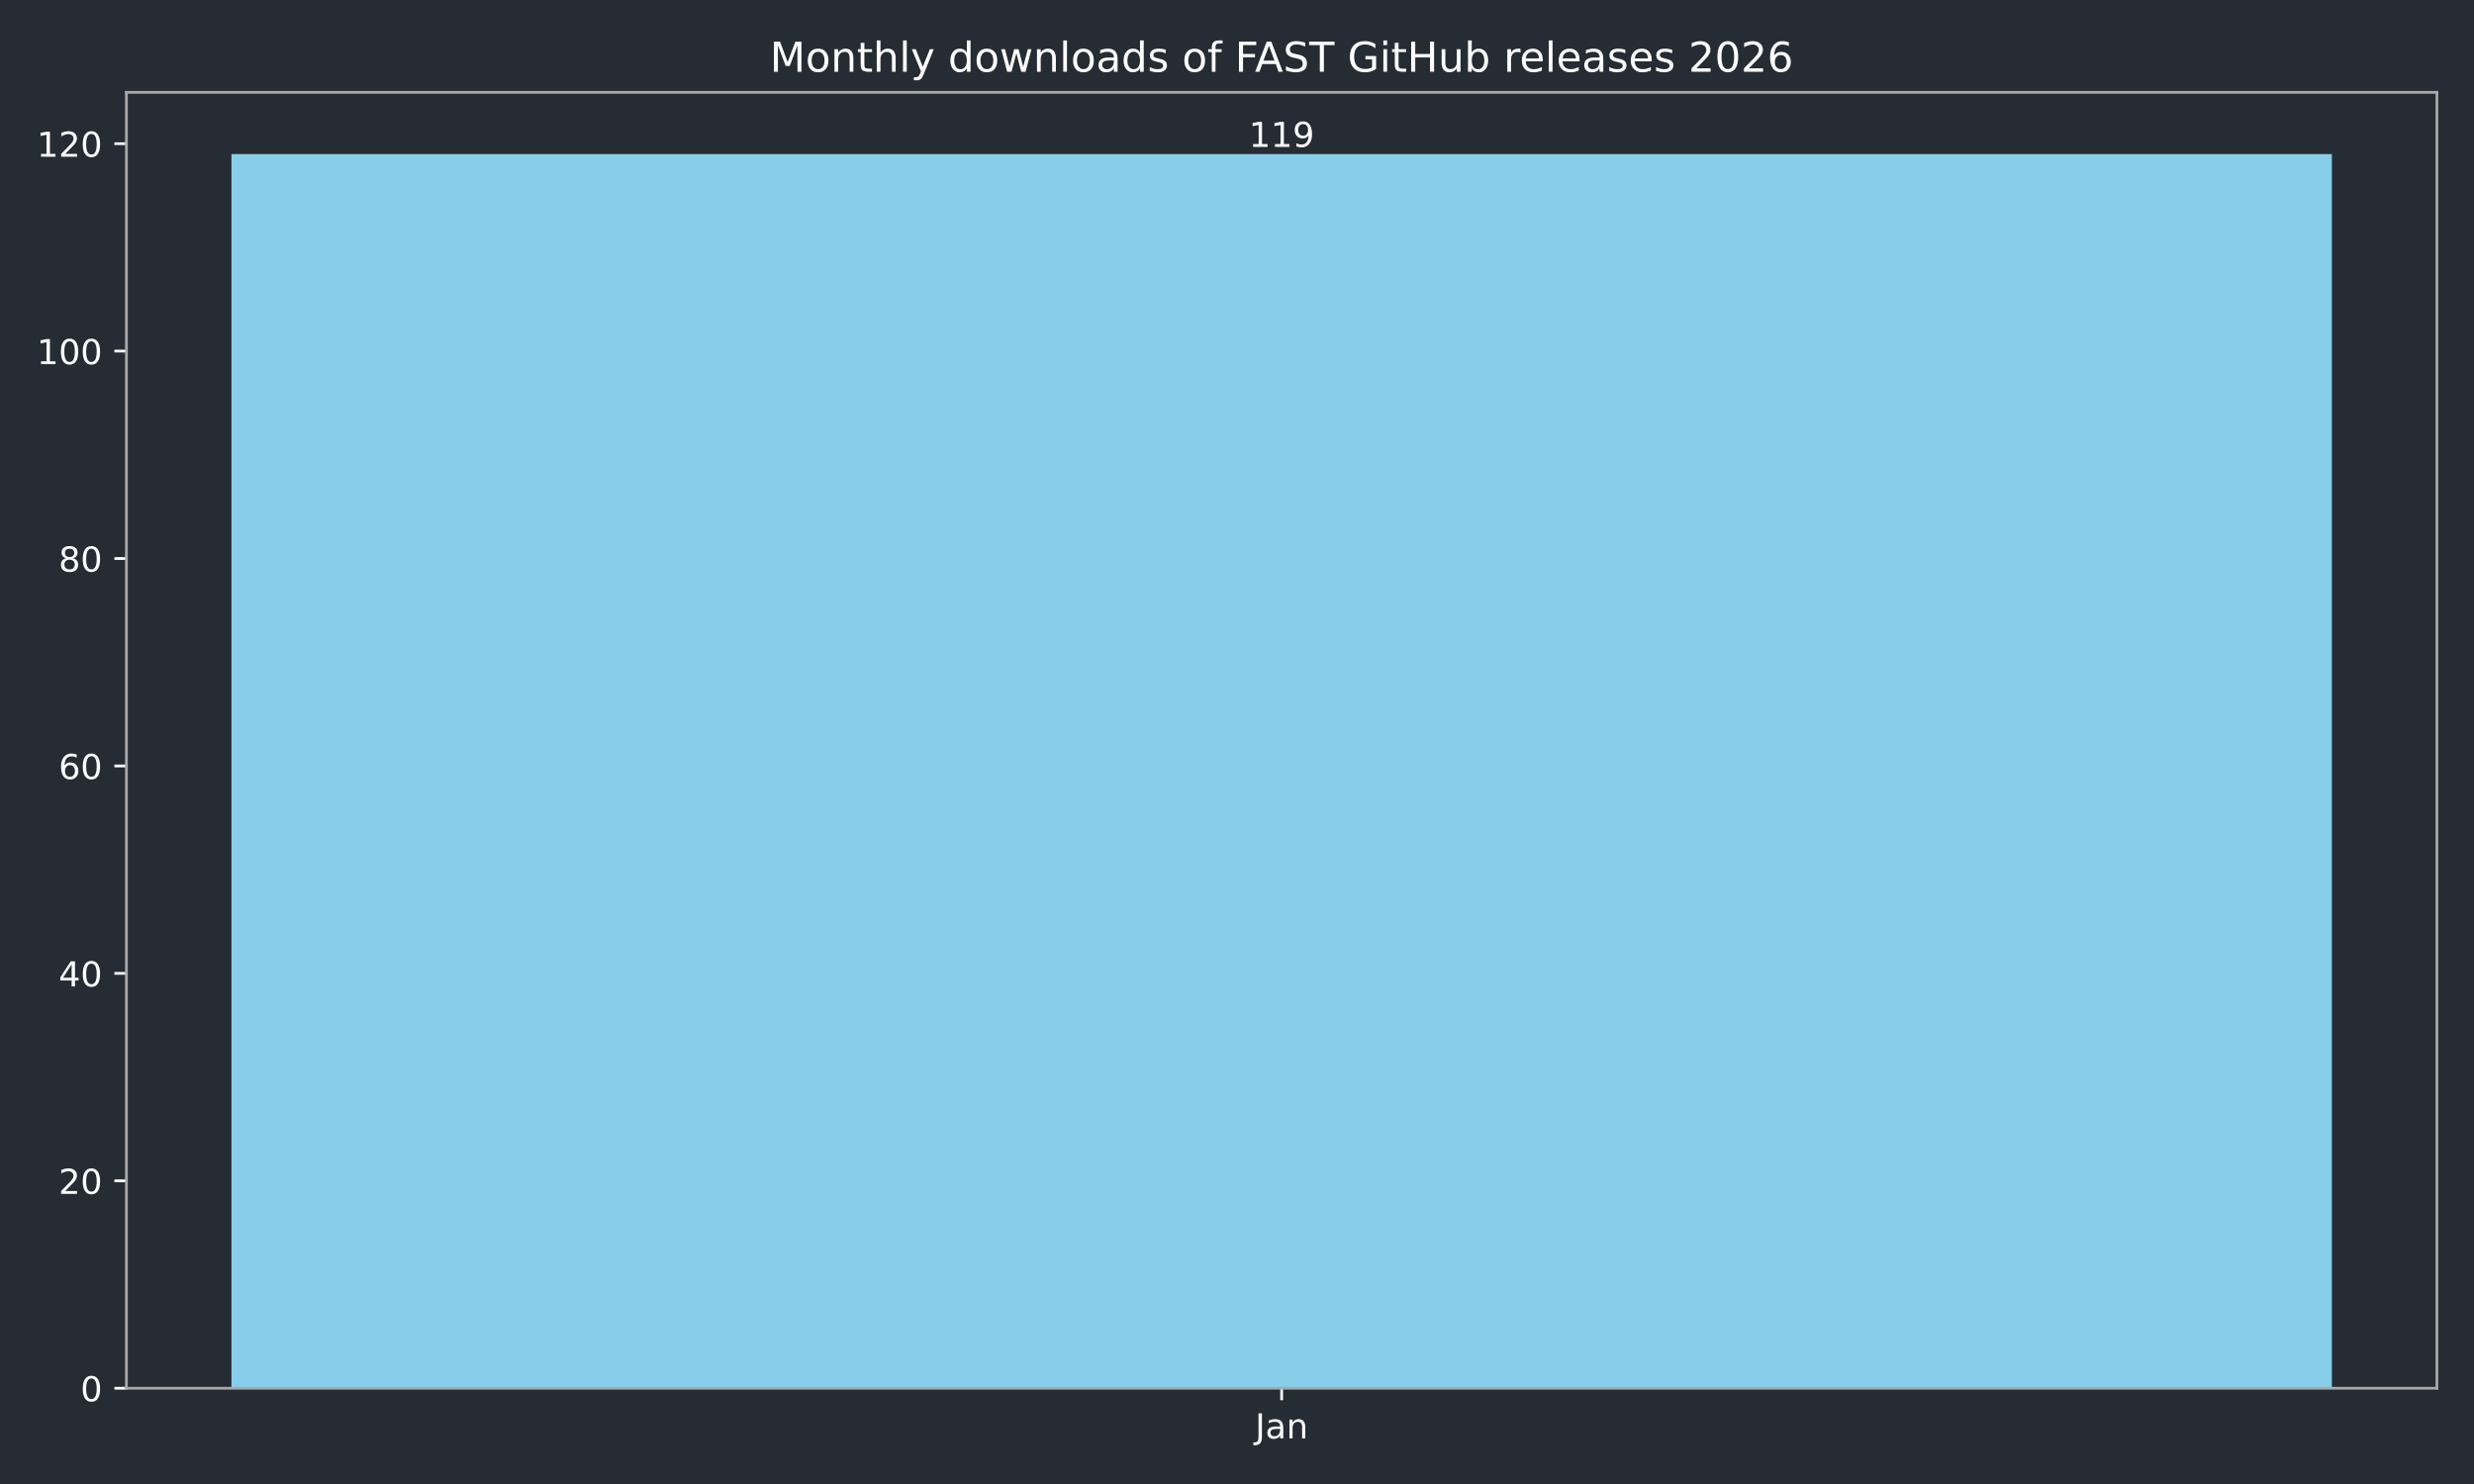
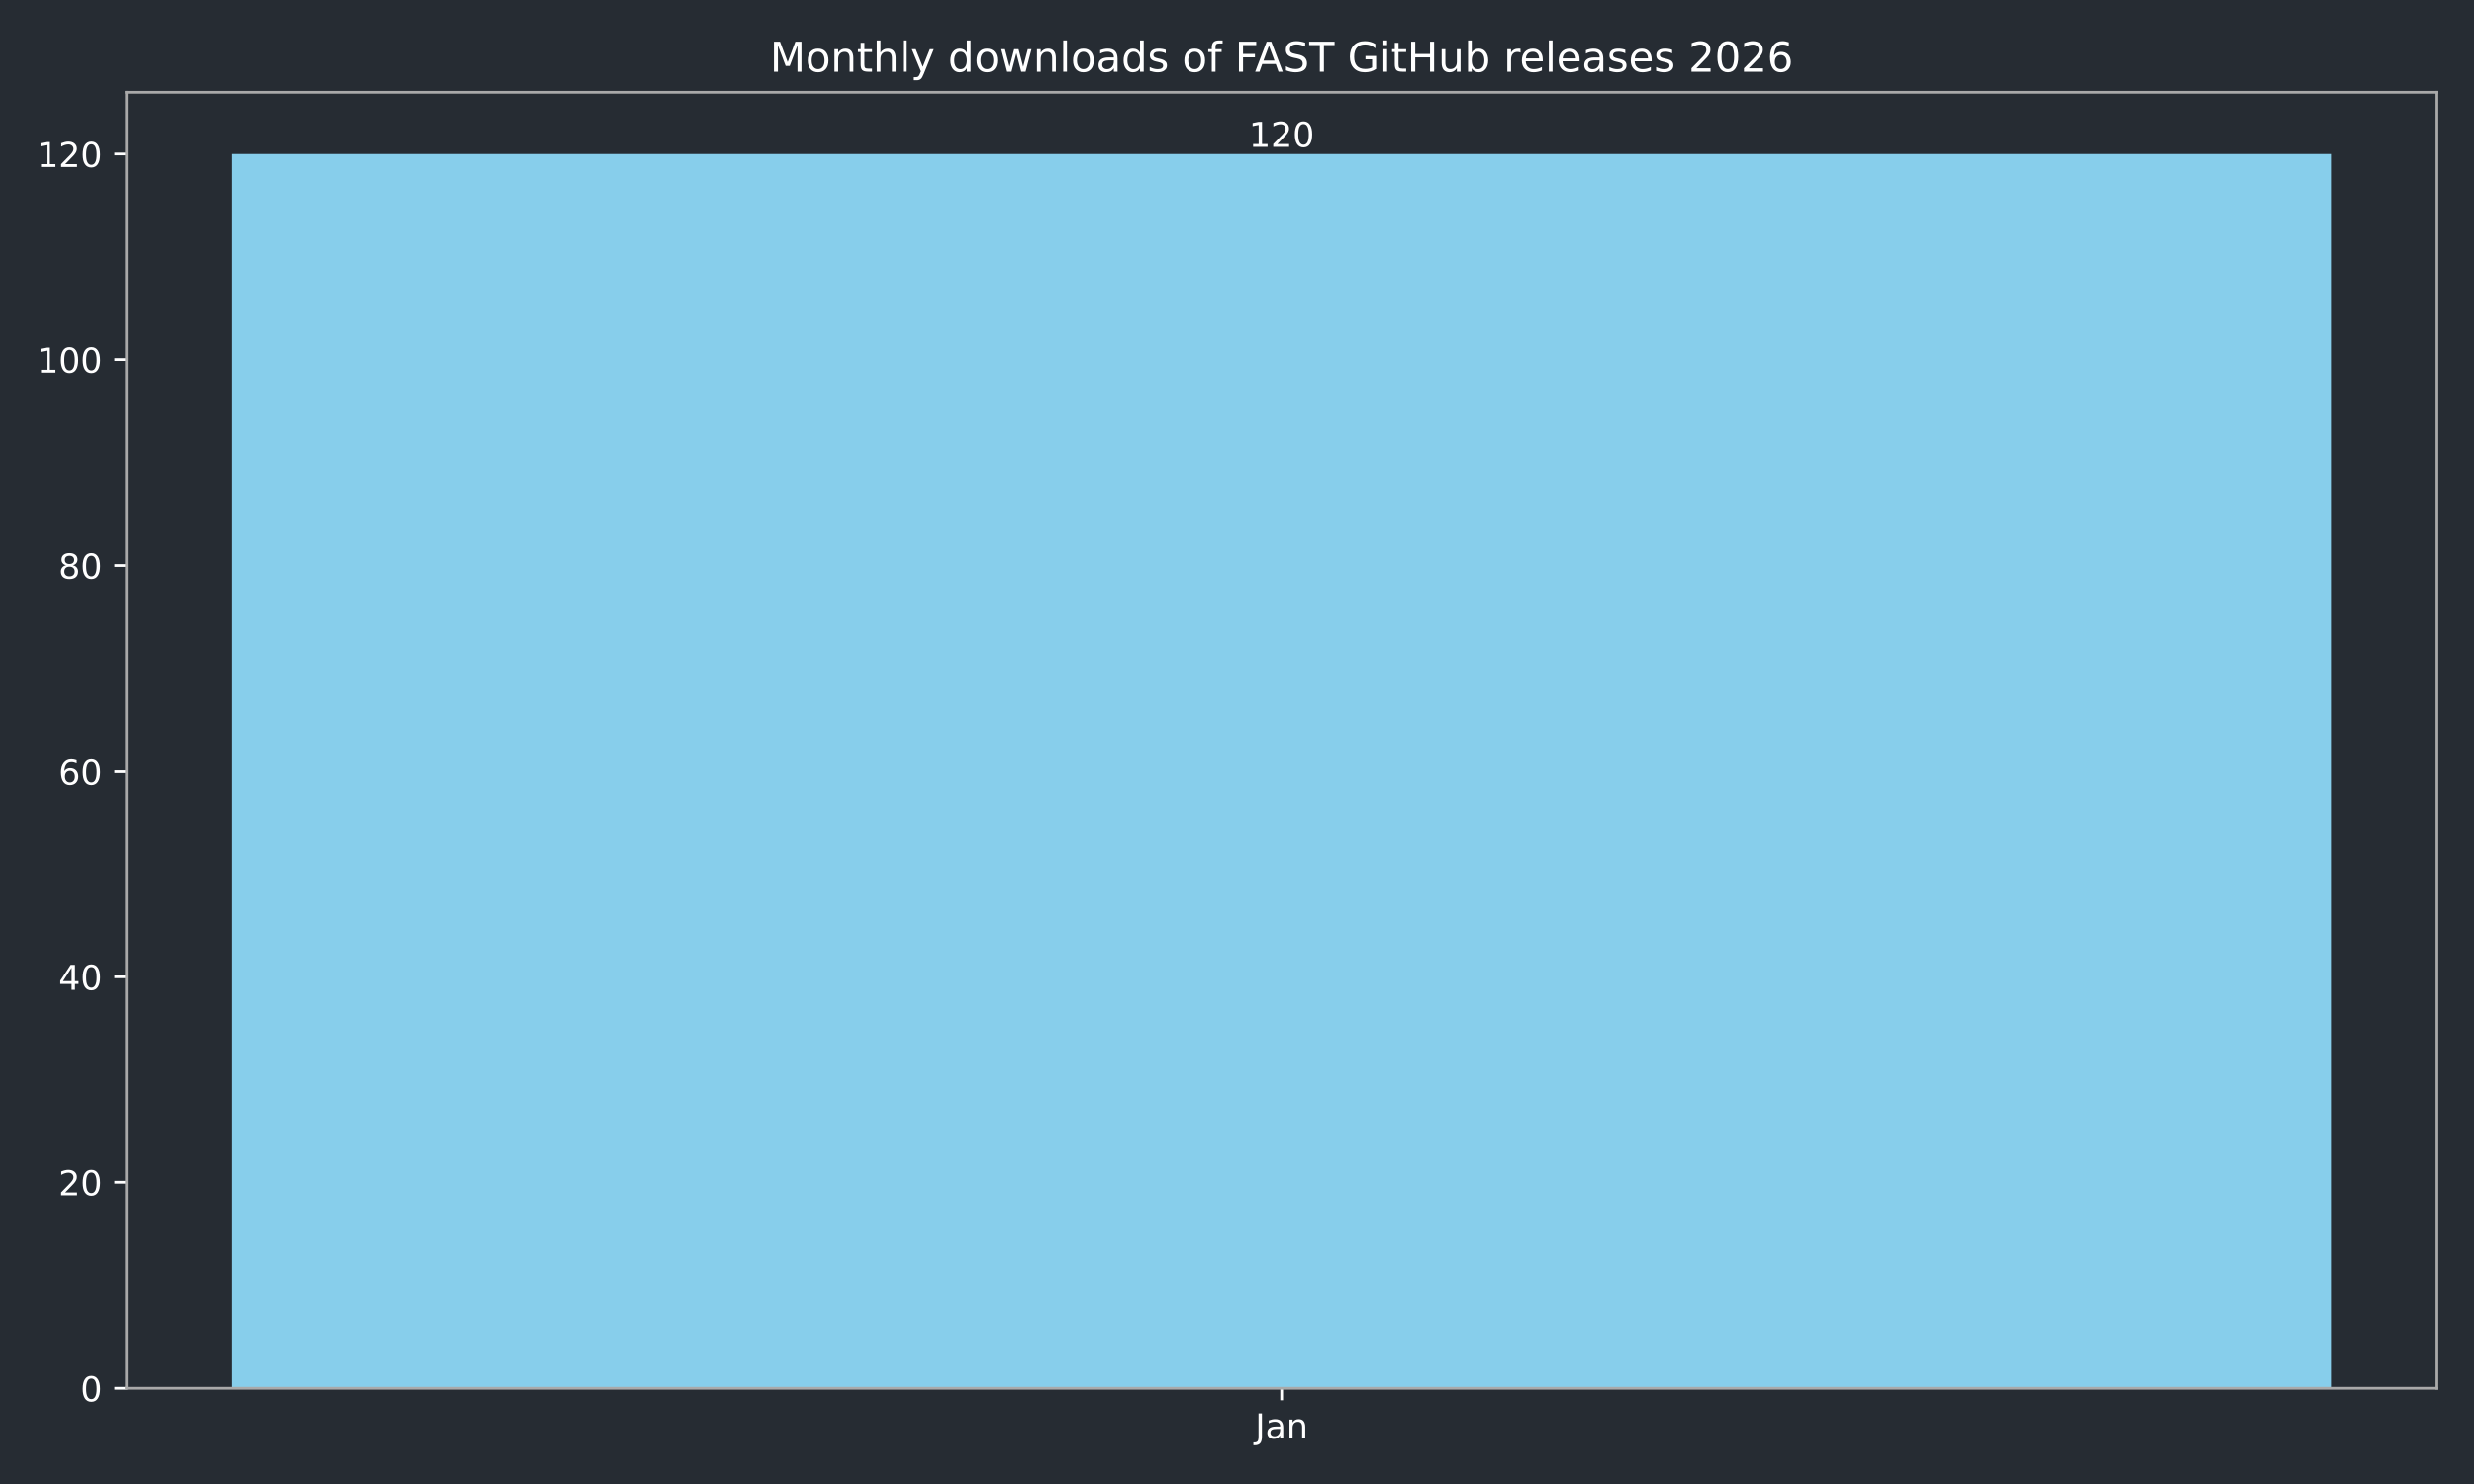
<svg xmlns="http://www.w3.org/2000/svg" xmlns:xlink="http://www.w3.org/1999/xlink" width="720pt" height="432pt" viewBox="0 0 720 432" version="1.1">
  <defs>
    <style type="text/css">*{stroke-linejoin: round; stroke-linecap: butt}</style>
  </defs>
  <g id="figure_1">
    <g id="patch_1">
      <path d="M 0 432  L 720 432  L 720 0  L 0 0  z " style="fill: #262c33" />
    </g>
    <g id="axes_1">
      <g id="patch_2">
        <path d="M 36.79 404.12  L 709.2 404.12  L 709.2 26.88  L 36.79 26.88  z " style="fill: #262c33" />
      </g>
      <g id="patch_3">
-         <path d="M 67.354 404.12  L 678.636 404.12  L 678.636 44.844  L 67.354 44.844  z " clip-path="url(#p0464dfc176)" style="fill: #87ceeb" />
+         <path d="M 67.354 404.12  L 678.636 404.12  L 678.636 44.844  L 67.354 44.844  z " clip-path="url(#paf0f8a6636)" style="fill: #87ceeb" />
      </g>
      <g id="matplotlib.axis_1">
        <g id="xtick_1">
          <g id="line2d_1">
            <defs>
-               <path id="m02cbc21b74" d="M 0 0  L 0 3.5  " style="stroke: #ffffff; stroke-width: 0.8" />
+               <path id="m6530aa9458" d="M 0 0  L 0 3.5  " style="stroke: #ffffff; stroke-width: 0.8" />
            </defs>
            <g>
-               <use xlink:href="#m02cbc21b74" x="372.995" y="404.12" style="fill: #ffffff; stroke: #ffffff; stroke-width: 0.8" />
+               <use xlink:href="#m6530aa9458" x="372.995" y="404.12" style="fill: #ffffff; stroke: #ffffff; stroke-width: 0.8" />
            </g>
          </g>
          <g id="text_1">
            <g style="fill: #ffffff" transform="translate(365.2872 418.7184) scale(0.1 -0.1)">
              <defs>
                <path id="DejaVuSans-4a" d="M 628 4666  L 1259 4666  L 1259 325  Q 1259 -519 939 -900  Q 619 -1281 -91 -1281  L -331 -1281  L -331 -750  L -134 -750  Q 284 -750 456 -515  Q 628 -281 628 325  L 628 4666  z " transform="scale(0.015625)" />
                <path id="DejaVuSans-61" d="M 2194 1759  Q 1497 1759 1228 1600  Q 959 1441 959 1056  Q 959 750 1161 570  Q 1363 391 1709 391  Q 2188 391 2477 730  Q 2766 1069 2766 1631  L 2766 1759  L 2194 1759  z M 3341 1997  L 3341 0  L 2766 0  L 2766 531  Q 2569 213 2275 61  Q 1981 -91 1556 -91  Q 1019 -91 701 211  Q 384 513 384 1019  Q 384 1609 779 1909  Q 1175 2209 1959 2209  L 2766 2209  L 2766 2266  Q 2766 2663 2505 2880  Q 2244 3097 1772 3097  Q 1472 3097 1187 3025  Q 903 2953 641 2809  L 641 3341  Q 956 3463 1253 3523  Q 1550 3584 1831 3584  Q 2591 3584 2966 3190  Q 3341 2797 3341 1997  z " transform="scale(0.015625)" />
                <path id="DejaVuSans-6e" d="M 3513 2113  L 3513 0  L 2938 0  L 2938 2094  Q 2938 2591 2744 2837  Q 2550 3084 2163 3084  Q 1697 3084 1428 2787  Q 1159 2491 1159 1978  L 1159 0  L 581 0  L 581 3500  L 1159 3500  L 1159 2956  Q 1366 3272 1645 3428  Q 1925 3584 2291 3584  Q 2894 3584 3203 3211  Q 3513 2838 3513 2113  z " transform="scale(0.015625)" />
              </defs>
              <use xlink:href="#DejaVuSans-4a" />
              <use xlink:href="#DejaVuSans-61" transform="translate(29.49219 0)" />
              <use xlink:href="#DejaVuSans-6e" transform="translate(90.77148 0)" />
            </g>
          </g>
        </g>
      </g>
      <g id="matplotlib.axis_2">
        <g id="ytick_1">
          <g id="line2d_2">
            <defs>
-               <path id="m0110326e48" d="M 0 0  L -3.5 0  " style="stroke: #ffffff; stroke-width: 0.8" />
+               <path id="m42fda1f1ca" d="M 0 0  L -3.5 0  " style="stroke: #ffffff; stroke-width: 0.8" />
            </defs>
            <g>
-               <use xlink:href="#m0110326e48" x="36.79" y="404.12" style="fill: #ffffff; stroke: #ffffff; stroke-width: 0.8" />
+               <use xlink:href="#m42fda1f1ca" x="36.79" y="404.12" style="fill: #ffffff; stroke: #ffffff; stroke-width: 0.8" />
            </g>
          </g>
          <g id="text_2">
            <g style="fill: #ffffff" transform="translate(23.4275 407.9192) scale(0.1 -0.1)">
              <defs>
                <path id="DejaVuSans-30" d="M 2034 4250  Q 1547 4250 1301 3770  Q 1056 3291 1056 2328  Q 1056 1369 1301 889  Q 1547 409 2034 409  Q 2525 409 2770 889  Q 3016 1369 3016 2328  Q 3016 3291 2770 3770  Q 2525 4250 2034 4250  z M 2034 4750  Q 2819 4750 3233 4129  Q 3647 3509 3647 2328  Q 3647 1150 3233 529  Q 2819 -91 2034 -91  Q 1250 -91 836 529  Q 422 1150 422 2328  Q 422 3509 836 4129  Q 1250 4750 2034 4750  z " transform="scale(0.015625)" />
              </defs>
              <use xlink:href="#DejaVuSans-30" />
            </g>
          </g>
        </g>
        <g id="ytick_2">
          <g id="line2d_3">
            <g>
-               <use xlink:href="#m0110326e48" x="36.79" y="343.737" style="fill: #ffffff; stroke: #ffffff; stroke-width: 0.8" />
+               <use xlink:href="#m42fda1f1ca" x="36.79" y="344.241" style="fill: #ffffff; stroke: #ffffff; stroke-width: 0.8" />
            </g>
          </g>
          <g id="text_3">
-             <g style="fill: #ffffff" transform="translate(17.065 347.5367) scale(0.1 -0.1)">
+             <g style="fill: #ffffff" transform="translate(17.065 348.0399) scale(0.1 -0.1)">
              <defs>
                <path id="DejaVuSans-32" d="M 1228 531  L 3431 531  L 3431 0  L 469 0  L 469 531  Q 828 903 1448 1529  Q 2069 2156 2228 2338  Q 2531 2678 2651 2914  Q 2772 3150 2772 3378  Q 2772 3750 2511 3984  Q 2250 4219 1831 4219  Q 1534 4219 1204 4116  Q 875 4013 500 3803  L 500 4441  Q 881 4594 1212 4672  Q 1544 4750 1819 4750  Q 2544 4750 2975 4387  Q 3406 4025 3406 3419  Q 3406 3131 3298 2873  Q 3191 2616 2906 2266  Q 2828 2175 2409 1742  Q 1991 1309 1228 531  z " transform="scale(0.015625)" />
              </defs>
              <use xlink:href="#DejaVuSans-32" />
              <use xlink:href="#DejaVuSans-30" transform="translate(63.62305 0)" />
            </g>
          </g>
        </g>
        <g id="ytick_3">
          <g id="line2d_4">
            <g>
-               <use xlink:href="#m0110326e48" x="36.79" y="283.355" style="fill: #ffffff; stroke: #ffffff; stroke-width: 0.8" />
+               <use xlink:href="#m42fda1f1ca" x="36.79" y="284.361" style="fill: #ffffff; stroke: #ffffff; stroke-width: 0.8" />
            </g>
          </g>
          <g id="text_4">
-             <g style="fill: #ffffff" transform="translate(17.065 287.1541) scale(0.1 -0.1)">
+             <g style="fill: #ffffff" transform="translate(17.065 288.1605) scale(0.1 -0.1)">
              <defs>
                <path id="DejaVuSans-34" d="M 2419 4116  L 825 1625  L 2419 1625  L 2419 4116  z M 2253 4666  L 3047 4666  L 3047 1625  L 3713 1625  L 3713 1100  L 3047 1100  L 3047 0  L 2419 0  L 2419 1100  L 313 1100  L 313 1709  L 2253 4666  z " transform="scale(0.015625)" />
              </defs>
              <use xlink:href="#DejaVuSans-34" />
              <use xlink:href="#DejaVuSans-30" transform="translate(63.62305 0)" />
            </g>
          </g>
        </g>
        <g id="ytick_4">
          <g id="line2d_5">
            <g>
-               <use xlink:href="#m0110326e48" x="36.79" y="222.972" style="fill: #ffffff; stroke: #ffffff; stroke-width: 0.8" />
+               <use xlink:href="#m42fda1f1ca" x="36.79" y="224.482" style="fill: #ffffff; stroke: #ffffff; stroke-width: 0.8" />
            </g>
          </g>
          <g id="text_5">
-             <g style="fill: #ffffff" transform="translate(17.065 226.7716) scale(0.1 -0.1)">
+             <g style="fill: #ffffff" transform="translate(17.065 228.2811) scale(0.1 -0.1)">
              <defs>
                <path id="DejaVuSans-36" d="M 2113 2584  Q 1688 2584 1439 2293  Q 1191 2003 1191 1497  Q 1191 994 1439 701  Q 1688 409 2113 409  Q 2538 409 2786 701  Q 3034 994 3034 1497  Q 3034 2003 2786 2293  Q 2538 2584 2113 2584  z M 3366 4563  L 3366 3988  Q 3128 4100 2886 4159  Q 2644 4219 2406 4219  Q 1781 4219 1451 3797  Q 1122 3375 1075 2522  Q 1259 2794 1537 2939  Q 1816 3084 2150 3084  Q 2853 3084 3261 2657  Q 3669 2231 3669 1497  Q 3669 778 3244 343  Q 2819 -91 2113 -91  Q 1303 -91 875 529  Q 447 1150 447 2328  Q 447 3434 972 4092  Q 1497 4750 2381 4750  Q 2619 4750 2861 4703  Q 3103 4656 3366 4563  z " transform="scale(0.015625)" />
              </defs>
              <use xlink:href="#DejaVuSans-36" />
              <use xlink:href="#DejaVuSans-30" transform="translate(63.62305 0)" />
            </g>
          </g>
        </g>
        <g id="ytick_5">
          <g id="line2d_6">
            <g>
-               <use xlink:href="#m0110326e48" x="36.79" y="162.59" style="fill: #ffffff; stroke: #ffffff; stroke-width: 0.8" />
+               <use xlink:href="#m42fda1f1ca" x="36.79" y="164.603" style="fill: #ffffff; stroke: #ffffff; stroke-width: 0.8" />
            </g>
          </g>
          <g id="text_6">
-             <g style="fill: #ffffff" transform="translate(17.065 166.389) scale(0.1 -0.1)">
+             <g style="fill: #ffffff" transform="translate(17.065 168.4018) scale(0.1 -0.1)">
              <defs>
                <path id="DejaVuSans-38" d="M 2034 2216  Q 1584 2216 1326 1975  Q 1069 1734 1069 1313  Q 1069 891 1326 650  Q 1584 409 2034 409  Q 2484 409 2743 651  Q 3003 894 3003 1313  Q 3003 1734 2745 1975  Q 2488 2216 2034 2216  z M 1403 2484  Q 997 2584 770 2862  Q 544 3141 544 3541  Q 544 4100 942 4425  Q 1341 4750 2034 4750  Q 2731 4750 3128 4425  Q 3525 4100 3525 3541  Q 3525 3141 3298 2862  Q 3072 2584 2669 2484  Q 3125 2378 3379 2068  Q 3634 1759 3634 1313  Q 3634 634 3220 271  Q 2806 -91 2034 -91  Q 1263 -91 848 271  Q 434 634 434 1313  Q 434 1759 690 2068  Q 947 2378 1403 2484  z M 1172 3481  Q 1172 3119 1398 2916  Q 1625 2713 2034 2713  Q 2441 2713 2670 2916  Q 2900 3119 2900 3481  Q 2900 3844 2670 4047  Q 2441 4250 2034 4250  Q 1625 4250 1398 4047  Q 1172 3844 1172 3481  z " transform="scale(0.015625)" />
              </defs>
              <use xlink:href="#DejaVuSans-38" />
              <use xlink:href="#DejaVuSans-30" transform="translate(63.62305 0)" />
            </g>
          </g>
        </g>
        <g id="ytick_6">
          <g id="line2d_7">
            <g>
-               <use xlink:href="#m0110326e48" x="36.79" y="102.207" style="fill: #ffffff; stroke: #ffffff; stroke-width: 0.8" />
+               <use xlink:href="#m42fda1f1ca" x="36.79" y="104.723" style="fill: #ffffff; stroke: #ffffff; stroke-width: 0.8" />
            </g>
          </g>
          <g id="text_7">
-             <g style="fill: #ffffff" transform="translate(10.7025 106.0065) scale(0.1 -0.1)">
+             <g style="fill: #ffffff" transform="translate(10.7025 108.5224) scale(0.1 -0.1)">
              <defs>
                <path id="DejaVuSans-31" d="M 794 531  L 1825 531  L 1825 4091  L 703 3866  L 703 4441  L 1819 4666  L 2450 4666  L 2450 531  L 3481 531  L 3481 0  L 794 0  L 794 531  z " transform="scale(0.015625)" />
              </defs>
              <use xlink:href="#DejaVuSans-31" />
              <use xlink:href="#DejaVuSans-30" transform="translate(63.62305 0)" />
              <use xlink:href="#DejaVuSans-30" transform="translate(127.2461 0)" />
            </g>
          </g>
        </g>
        <g id="ytick_7">
          <g id="line2d_8">
            <g>
-               <use xlink:href="#m0110326e48" x="36.79" y="41.825" style="fill: #ffffff; stroke: #ffffff; stroke-width: 0.8" />
+               <use xlink:href="#m42fda1f1ca" x="36.79" y="44.844" style="fill: #ffffff; stroke: #ffffff; stroke-width: 0.8" />
            </g>
          </g>
          <g id="text_8">
-             <g style="fill: #ffffff" transform="translate(10.7025 45.6239) scale(0.1 -0.1)">
+             <g style="fill: #ffffff" transform="translate(10.7025 48.64303) scale(0.1 -0.1)">
              <use xlink:href="#DejaVuSans-31" />
              <use xlink:href="#DejaVuSans-32" transform="translate(63.62305 0)" />
              <use xlink:href="#DejaVuSans-30" transform="translate(127.2461 0)" />
            </g>
          </g>
        </g>
      </g>
      <g id="patch_4">
        <path d="M 36.79 404.12  L 36.79 26.88  " style="fill: none; stroke: #a9a9a9; stroke-width: 0.8; stroke-linejoin: miter; stroke-linecap: square" />
      </g>
      <g id="patch_5">
        <path d="M 709.2 404.12  L 709.2 26.88  " style="fill: none; stroke: #a9a9a9; stroke-width: 0.8; stroke-linejoin: miter; stroke-linecap: square" />
      </g>
      <g id="patch_6">
        <path d="M 36.79 404.12  L 709.2 404.12  " style="fill: none; stroke: #a9a9a9; stroke-width: 0.8; stroke-linejoin: miter; stroke-linecap: square" />
      </g>
      <g id="patch_7">
        <path d="M 36.79 26.88  L 709.2 26.88  " style="fill: none; stroke: #a9a9a9; stroke-width: 0.8; stroke-linejoin: miter; stroke-linecap: square" />
      </g>
      <g id="text_9">
        <g style="fill: #ffffff" transform="translate(363.4513 42.76412) scale(0.1 -0.1)">
-           <defs>
-             <path id="DejaVuSans-39" d="M 703 97  L 703 672  Q 941 559 1184 500  Q 1428 441 1663 441  Q 2288 441 2617 861  Q 2947 1281 2994 2138  Q 2813 1869 2534 1725  Q 2256 1581 1919 1581  Q 1219 1581 811 2004  Q 403 2428 403 3163  Q 403 3881 828 4315  Q 1253 4750 1959 4750  Q 2769 4750 3195 4129  Q 3622 3509 3622 2328  Q 3622 1225 3098 567  Q 2575 -91 1691 -91  Q 1453 -91 1209 -44  Q 966 3 703 97  z M 1959 2075  Q 2384 2075 2632 2365  Q 2881 2656 2881 3163  Q 2881 3666 2632 3958  Q 2384 4250 1959 4250  Q 1534 4250 1286 3958  Q 1038 3666 1038 3163  Q 1038 2656 1286 2365  Q 1534 2075 1959 2075  z " transform="scale(0.015625)" />
-           </defs>
          <use xlink:href="#DejaVuSans-31" />
-           <use xlink:href="#DejaVuSans-31" transform="translate(63.62305 0)" />
-           <use xlink:href="#DejaVuSans-39" transform="translate(127.2461 0)" />
+           <use xlink:href="#DejaVuSans-32" transform="translate(63.62305 0)" />
+           <use xlink:href="#DejaVuSans-30" transform="translate(127.2461 0)" />
        </g>
      </g>
      <g id="text_10">
        <g style="fill: #ffffff" transform="translate(224.0619 20.88) scale(0.12 -0.12)">
          <defs>
            <path id="DejaVuSans-4d" d="M 628 4666  L 1569 4666  L 2759 1491  L 3956 4666  L 4897 4666  L 4897 0  L 4281 0  L 4281 4097  L 3078 897  L 2444 897  L 1241 4097  L 1241 0  L 628 0  L 628 4666  z " transform="scale(0.015625)" />
            <path id="DejaVuSans-6f" d="M 1959 3097  Q 1497 3097 1228 2736  Q 959 2375 959 1747  Q 959 1119 1226 758  Q 1494 397 1959 397  Q 2419 397 2687 759  Q 2956 1122 2956 1747  Q 2956 2369 2687 2733  Q 2419 3097 1959 3097  z M 1959 3584  Q 2709 3584 3137 3096  Q 3566 2609 3566 1747  Q 3566 888 3137 398  Q 2709 -91 1959 -91  Q 1206 -91 779 398  Q 353 888 353 1747  Q 353 2609 779 3096  Q 1206 3584 1959 3584  z " transform="scale(0.015625)" />
            <path id="DejaVuSans-74" d="M 1172 4494  L 1172 3500  L 2356 3500  L 2356 3053  L 1172 3053  L 1172 1153  Q 1172 725 1289 603  Q 1406 481 1766 481  L 2356 481  L 2356 0  L 1766 0  Q 1100 0 847 248  Q 594 497 594 1153  L 594 3053  L 172 3053  L 172 3500  L 594 3500  L 594 4494  L 1172 4494  z " transform="scale(0.015625)" />
            <path id="DejaVuSans-68" d="M 3513 2113  L 3513 0  L 2938 0  L 2938 2094  Q 2938 2591 2744 2837  Q 2550 3084 2163 3084  Q 1697 3084 1428 2787  Q 1159 2491 1159 1978  L 1159 0  L 581 0  L 581 4863  L 1159 4863  L 1159 2956  Q 1366 3272 1645 3428  Q 1925 3584 2291 3584  Q 2894 3584 3203 3211  Q 3513 2838 3513 2113  z " transform="scale(0.015625)" />
            <path id="DejaVuSans-6c" d="M 603 4863  L 1178 4863  L 1178 0  L 603 0  L 603 4863  z " transform="scale(0.015625)" />
            <path id="DejaVuSans-79" d="M 2059 -325  Q 1816 -950 1584 -1140  Q 1353 -1331 966 -1331  L 506 -1331  L 506 -850  L 844 -850  Q 1081 -850 1212 -737  Q 1344 -625 1503 -206  L 1606 56  L 191 3500  L 800 3500  L 1894 763  L 2988 3500  L 3597 3500  L 2059 -325  z " transform="scale(0.015625)" />
            <path id="DejaVuSans-20" transform="scale(0.015625)" />
            <path id="DejaVuSans-64" d="M 2906 2969  L 2906 4863  L 3481 4863  L 3481 0  L 2906 0  L 2906 525  Q 2725 213 2448 61  Q 2172 -91 1784 -91  Q 1150 -91 751 415  Q 353 922 353 1747  Q 353 2572 751 3078  Q 1150 3584 1784 3584  Q 2172 3584 2448 3432  Q 2725 3281 2906 2969  z M 947 1747  Q 947 1113 1208 752  Q 1469 391 1925 391  Q 2381 391 2643 752  Q 2906 1113 2906 1747  Q 2906 2381 2643 2742  Q 2381 3103 1925 3103  Q 1469 3103 1208 2742  Q 947 2381 947 1747  z " transform="scale(0.015625)" />
            <path id="DejaVuSans-77" d="M 269 3500  L 844 3500  L 1563 769  L 2278 3500  L 2956 3500  L 3675 769  L 4391 3500  L 4966 3500  L 4050 0  L 3372 0  L 2619 2869  L 1863 0  L 1184 0  L 269 3500  z " transform="scale(0.015625)" />
            <path id="DejaVuSans-73" d="M 2834 3397  L 2834 2853  Q 2591 2978 2328 3040  Q 2066 3103 1784 3103  Q 1356 3103 1142 2972  Q 928 2841 928 2578  Q 928 2378 1081 2264  Q 1234 2150 1697 2047  L 1894 2003  Q 2506 1872 2764 1633  Q 3022 1394 3022 966  Q 3022 478 2636 193  Q 2250 -91 1575 -91  Q 1294 -91 989 -36  Q 684 19 347 128  L 347 722  Q 666 556 975 473  Q 1284 391 1588 391  Q 1994 391 2212 530  Q 2431 669 2431 922  Q 2431 1156 2273 1281  Q 2116 1406 1581 1522  L 1381 1569  Q 847 1681 609 1914  Q 372 2147 372 2553  Q 372 3047 722 3315  Q 1072 3584 1716 3584  Q 2034 3584 2315 3537  Q 2597 3491 2834 3397  z " transform="scale(0.015625)" />
            <path id="DejaVuSans-66" d="M 2375 4863  L 2375 4384  L 1825 4384  Q 1516 4384 1395 4259  Q 1275 4134 1275 3809  L 1275 3500  L 2222 3500  L 2222 3053  L 1275 3053  L 1275 0  L 697 0  L 697 3053  L 147 3053  L 147 3500  L 697 3500  L 697 3744  Q 697 4328 969 4595  Q 1241 4863 1831 4863  L 2375 4863  z " transform="scale(0.015625)" />
            <path id="DejaVuSans-46" d="M 628 4666  L 3309 4666  L 3309 4134  L 1259 4134  L 1259 2759  L 3109 2759  L 3109 2228  L 1259 2228  L 1259 0  L 628 0  L 628 4666  z " transform="scale(0.015625)" />
            <path id="DejaVuSans-41" d="M 2188 4044  L 1331 1722  L 3047 1722  L 2188 4044  z M 1831 4666  L 2547 4666  L 4325 0  L 3669 0  L 3244 1197  L 1141 1197  L 716 0  L 50 0  L 1831 4666  z " transform="scale(0.015625)" />
            <path id="DejaVuSans-53" d="M 3425 4513  L 3425 3897  Q 3066 4069 2747 4153  Q 2428 4238 2131 4238  Q 1616 4238 1336 4038  Q 1056 3838 1056 3469  Q 1056 3159 1242 3001  Q 1428 2844 1947 2747  L 2328 2669  Q 3034 2534 3370 2195  Q 3706 1856 3706 1288  Q 3706 609 3251 259  Q 2797 -91 1919 -91  Q 1588 -91 1214 -16  Q 841 59 441 206  L 441 856  Q 825 641 1194 531  Q 1563 422 1919 422  Q 2459 422 2753 634  Q 3047 847 3047 1241  Q 3047 1584 2836 1778  Q 2625 1972 2144 2069  L 1759 2144  Q 1053 2284 737 2584  Q 422 2884 422 3419  Q 422 4038 858 4394  Q 1294 4750 2059 4750  Q 2388 4750 2728 4690  Q 3069 4631 3425 4513  z " transform="scale(0.015625)" />
            <path id="DejaVuSans-54" d="M -19 4666  L 3928 4666  L 3928 4134  L 2272 4134  L 2272 0  L 1638 0  L 1638 4134  L -19 4134  L -19 4666  z " transform="scale(0.015625)" />
            <path id="DejaVuSans-47" d="M 3809 666  L 3809 1919  L 2778 1919  L 2778 2438  L 4434 2438  L 4434 434  Q 4069 175 3628 42  Q 3188 -91 2688 -91  Q 1594 -91 976 548  Q 359 1188 359 2328  Q 359 3472 976 4111  Q 1594 4750 2688 4750  Q 3144 4750 3555 4637  Q 3966 4525 4313 4306  L 4313 3634  Q 3963 3931 3569 4081  Q 3175 4231 2741 4231  Q 1884 4231 1454 3753  Q 1025 3275 1025 2328  Q 1025 1384 1454 906  Q 1884 428 2741 428  Q 3075 428 3337 486  Q 3600 544 3809 666  z " transform="scale(0.015625)" />
            <path id="DejaVuSans-69" d="M 603 3500  L 1178 3500  L 1178 0  L 603 0  L 603 3500  z M 603 4863  L 1178 4863  L 1178 4134  L 603 4134  L 603 4863  z " transform="scale(0.015625)" />
            <path id="DejaVuSans-48" d="M 628 4666  L 1259 4666  L 1259 2753  L 3553 2753  L 3553 4666  L 4184 4666  L 4184 0  L 3553 0  L 3553 2222  L 1259 2222  L 1259 0  L 628 0  L 628 4666  z " transform="scale(0.015625)" />
            <path id="DejaVuSans-75" d="M 544 1381  L 544 3500  L 1119 3500  L 1119 1403  Q 1119 906 1312 657  Q 1506 409 1894 409  Q 2359 409 2629 706  Q 2900 1003 2900 1516  L 2900 3500  L 3475 3500  L 3475 0  L 2900 0  L 2900 538  Q 2691 219 2414 64  Q 2138 -91 1772 -91  Q 1169 -91 856 284  Q 544 659 544 1381  z M 1991 3584  L 1991 3584  z " transform="scale(0.015625)" />
            <path id="DejaVuSans-62" d="M 3116 1747  Q 3116 2381 2855 2742  Q 2594 3103 2138 3103  Q 1681 3103 1420 2742  Q 1159 2381 1159 1747  Q 1159 1113 1420 752  Q 1681 391 2138 391  Q 2594 391 2855 752  Q 3116 1113 3116 1747  z M 1159 2969  Q 1341 3281 1617 3432  Q 1894 3584 2278 3584  Q 2916 3584 3314 3078  Q 3713 2572 3713 1747  Q 3713 922 3314 415  Q 2916 -91 2278 -91  Q 1894 -91 1617 61  Q 1341 213 1159 525  L 1159 0  L 581 0  L 581 4863  L 1159 4863  L 1159 2969  z " transform="scale(0.015625)" />
            <path id="DejaVuSans-72" d="M 2631 2963  Q 2534 3019 2420 3045  Q 2306 3072 2169 3072  Q 1681 3072 1420 2755  Q 1159 2438 1159 1844  L 1159 0  L 581 0  L 581 3500  L 1159 3500  L 1159 2956  Q 1341 3275 1631 3429  Q 1922 3584 2338 3584  Q 2397 3584 2469 3576  Q 2541 3569 2628 3553  L 2631 2963  z " transform="scale(0.015625)" />
            <path id="DejaVuSans-65" d="M 3597 1894  L 3597 1613  L 953 1613  Q 991 1019 1311 708  Q 1631 397 2203 397  Q 2534 397 2845 478  Q 3156 559 3463 722  L 3463 178  Q 3153 47 2828 -22  Q 2503 -91 2169 -91  Q 1331 -91 842 396  Q 353 884 353 1716  Q 353 2575 817 3079  Q 1281 3584 2069 3584  Q 2775 3584 3186 3129  Q 3597 2675 3597 1894  z M 3022 2063  Q 3016 2534 2758 2815  Q 2500 3097 2075 3097  Q 1594 3097 1305 2825  Q 1016 2553 972 2059  L 3022 2063  z " transform="scale(0.015625)" />
          </defs>
          <use xlink:href="#DejaVuSans-4d" />
          <use xlink:href="#DejaVuSans-6f" transform="translate(86.2793 0)" />
          <use xlink:href="#DejaVuSans-6e" transform="translate(147.4609 0)" />
          <use xlink:href="#DejaVuSans-74" transform="translate(210.8398 0)" />
          <use xlink:href="#DejaVuSans-68" transform="translate(250.0488 0)" />
          <use xlink:href="#DejaVuSans-6c" transform="translate(313.4277 0)" />
          <use xlink:href="#DejaVuSans-79" transform="translate(341.2109 0)" />
          <use xlink:href="#DejaVuSans-20" transform="translate(400.3906 0)" />
          <use xlink:href="#DejaVuSans-64" transform="translate(432.1777 0)" />
          <use xlink:href="#DejaVuSans-6f" transform="translate(495.6543 0)" />
          <use xlink:href="#DejaVuSans-77" transform="translate(556.8359 0)" />
          <use xlink:href="#DejaVuSans-6e" transform="translate(638.623 0)" />
          <use xlink:href="#DejaVuSans-6c" transform="translate(702.002 0)" />
          <use xlink:href="#DejaVuSans-6f" transform="translate(729.7852 0)" />
          <use xlink:href="#DejaVuSans-61" transform="translate(790.9668 0)" />
          <use xlink:href="#DejaVuSans-64" transform="translate(852.2461 0)" />
          <use xlink:href="#DejaVuSans-73" transform="translate(915.7227 0)" />
          <use xlink:href="#DejaVuSans-20" transform="translate(967.8223 0)" />
          <use xlink:href="#DejaVuSans-6f" transform="translate(999.6094 0)" />
          <use xlink:href="#DejaVuSans-66" transform="translate(1060.791 0)" />
          <use xlink:href="#DejaVuSans-20" transform="translate(1095.996 0)" />
          <use xlink:href="#DejaVuSans-46" transform="translate(1127.783 0)" />
          <use xlink:href="#DejaVuSans-41" transform="translate(1176.178 0)" />
          <use xlink:href="#DejaVuSans-53" transform="translate(1244.586 0)" />
          <use xlink:href="#DejaVuSans-54" transform="translate(1308.062 0)" />
          <use xlink:href="#DejaVuSans-20" transform="translate(1369.146 0)" />
          <use xlink:href="#DejaVuSans-47" transform="translate(1400.934 0)" />
          <use xlink:href="#DejaVuSans-69" transform="translate(1478.424 0)" />
          <use xlink:href="#DejaVuSans-74" transform="translate(1506.207 0)" />
          <use xlink:href="#DejaVuSans-48" transform="translate(1545.416 0)" />
          <use xlink:href="#DejaVuSans-75" transform="translate(1620.611 0)" />
          <use xlink:href="#DejaVuSans-62" transform="translate(1683.99 0)" />
          <use xlink:href="#DejaVuSans-20" transform="translate(1747.467 0)" />
          <use xlink:href="#DejaVuSans-72" transform="translate(1779.254 0)" />
          <use xlink:href="#DejaVuSans-65" transform="translate(1818.117 0)" />
          <use xlink:href="#DejaVuSans-6c" transform="translate(1879.641 0)" />
          <use xlink:href="#DejaVuSans-65" transform="translate(1907.424 0)" />
          <use xlink:href="#DejaVuSans-61" transform="translate(1968.947 0)" />
          <use xlink:href="#DejaVuSans-73" transform="translate(2030.227 0)" />
          <use xlink:href="#DejaVuSans-65" transform="translate(2082.326 0)" />
          <use xlink:href="#DejaVuSans-73" transform="translate(2143.85 0)" />
          <use xlink:href="#DejaVuSans-20" transform="translate(2195.949 0)" />
          <use xlink:href="#DejaVuSans-32" transform="translate(2227.736 0)" />
          <use xlink:href="#DejaVuSans-30" transform="translate(2291.359 0)" />
          <use xlink:href="#DejaVuSans-32" transform="translate(2354.982 0)" />
          <use xlink:href="#DejaVuSans-36" transform="translate(2418.605 0)" />
        </g>
      </g>
    </g>
  </g>
  <defs>
-     <clipPath id="p0464dfc176">
+     <clipPath id="paf0f8a6636">
      <rect x="36.79" y="26.88" width="672.41" height="377.24" />
    </clipPath>
  </defs>
</svg>
